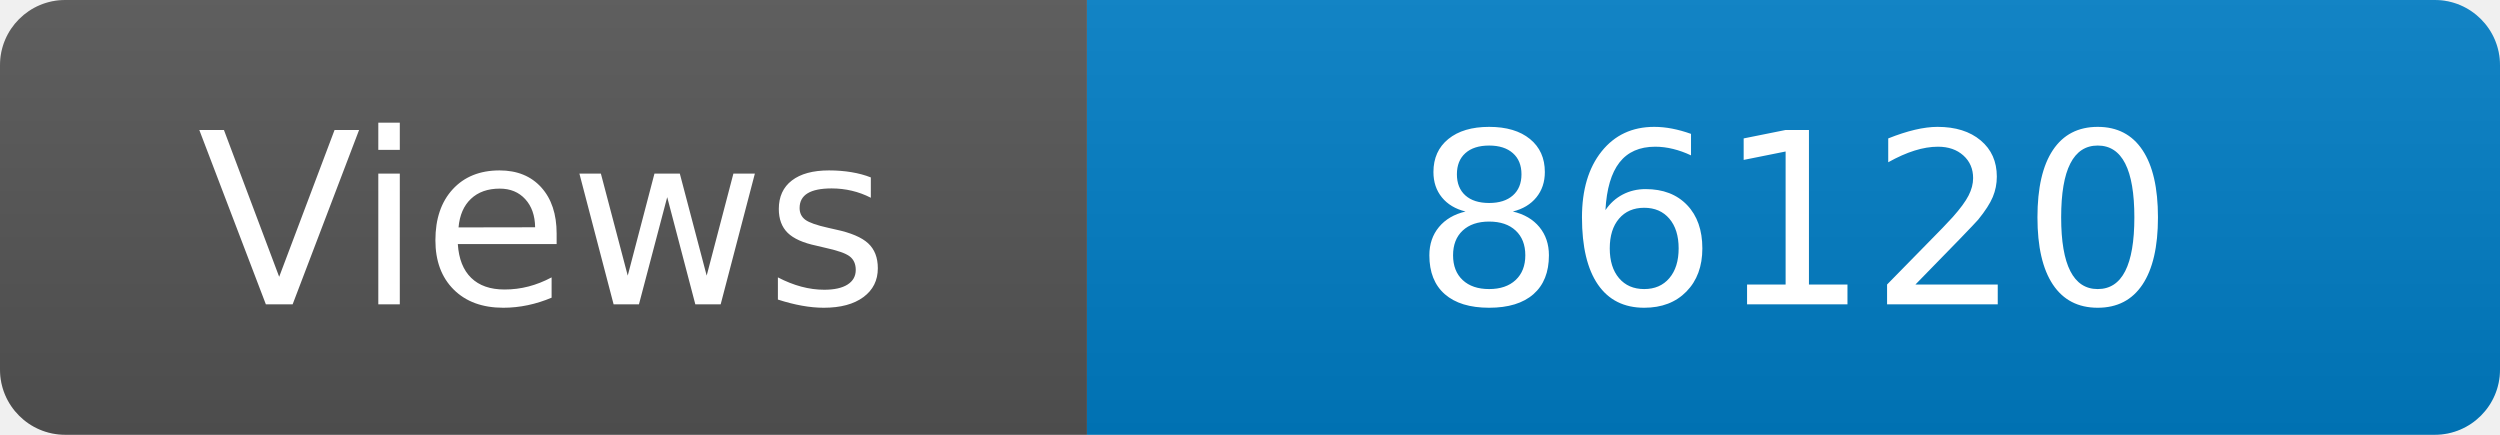
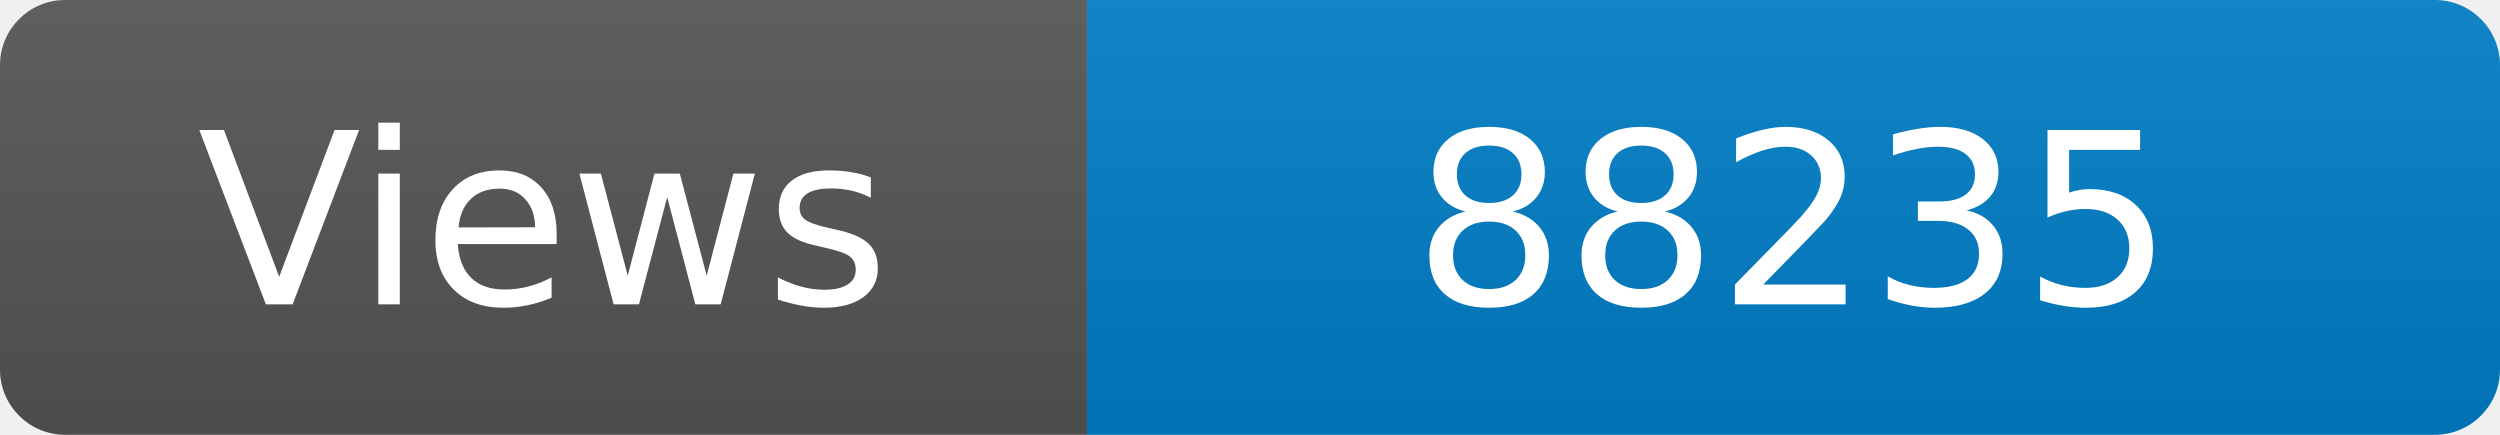
<svg xmlns="http://www.w3.org/2000/svg" width="115" height="20" role="img" aria-label="Maintained?: yes">
  <linearGradient id="s" x2="0" y2="100%">
    <stop offset="0" stop-color="#bbb" stop-opacity=".1" />
    <stop offset="1" stop-opacity=".1" />
  </linearGradient>
  <clipPath id="r">
    <rect width="115" height="20" rx="3" fill="#fff" />
  </clipPath>
  <g clip-path="url(#r)">
    <rect width="50" height="20" fill="#555" />
    <rect x="50" width="160" height="20" fill="#007ec6" />
    <rect width="115" height="20" fill="url(#s)" />
  </g>
  <g fill="#fff" text-anchor="middle" font-family="Verdana,Geneva,DejaVu Sans,sans-serif" font-size="110">
    <text x="250" y="140" transform="scale(.1)" fill="#fff">Views</text>
-     <text x="825" y="140" transform="scale(.1)" fill="#fff">86120</text>
+     <text x="825" y="140" transform="scale(.1)" fill="#fff">88235</text>
  </g>
</svg>
